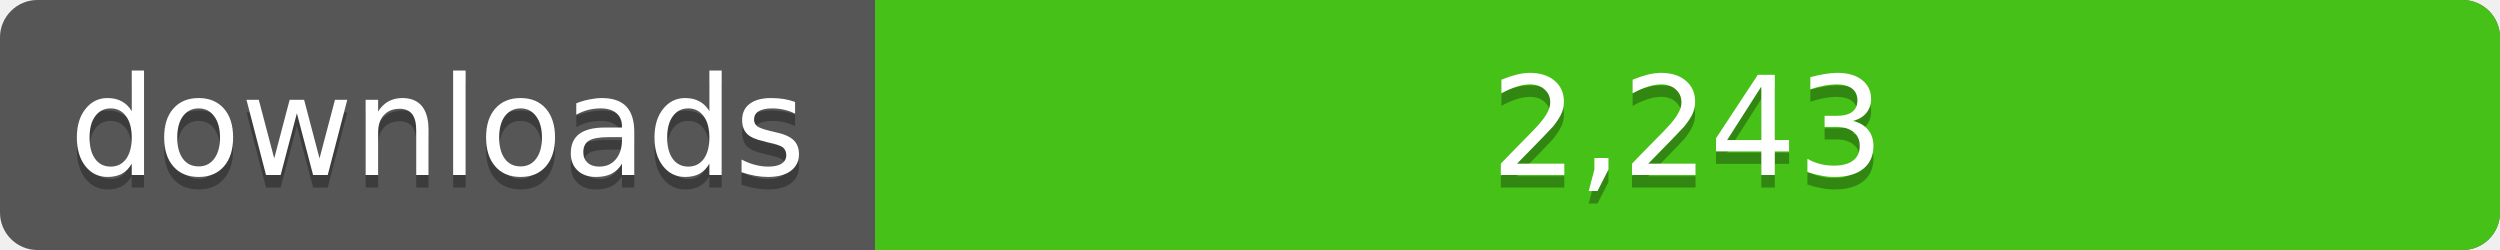
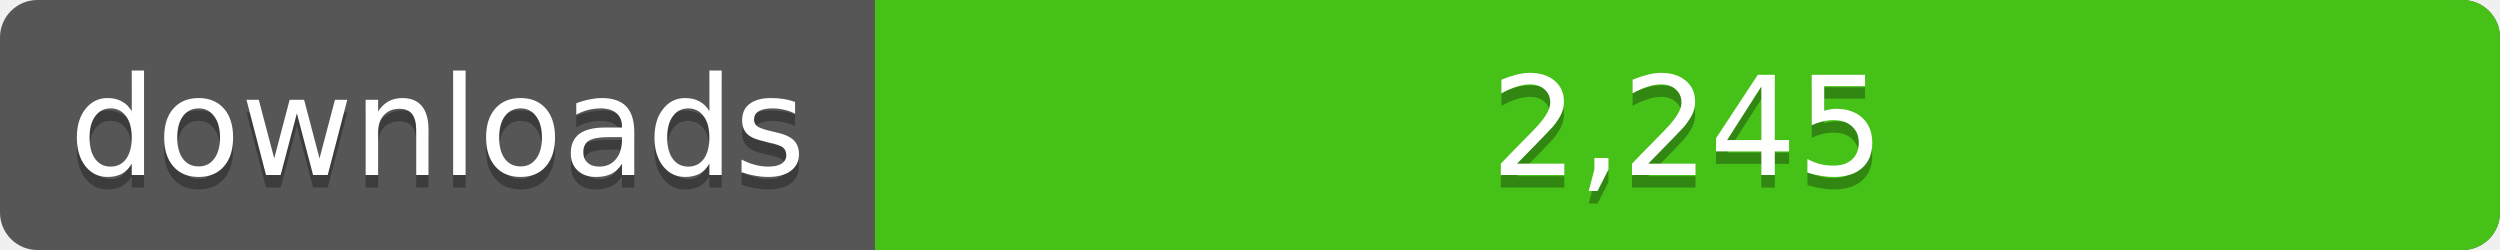
<svg xmlns="http://www.w3.org/2000/svg" width="200" height="20">
  <linearGradient id="a" x2="0" y2="100%%">
    <stop offset="0" stop-color="#bbb" stop-opacity=".1" />
    <stop offset="1" stop-opacity=".1" />
  </linearGradient>
  <rect rx="3" width="200" height="20" fill="#555" />
  <rect rx="3" x="70" width="130" height="20" fill="#4c1" />
  <path fill="#4c1" d="M70 0h4v20h-4z" />
  <rect rx="3" width="200" height="20" fill="url(#a)" />
  <g fill="#fff" text-anchor="middle" font-family="DejaVu Sans,Verdana,Geneva,sans-serif" font-size="11">
    <text x="35" y="15" fill="#010101" fill-opacity=".3">downloads</text>
    <text x="35" y="14">downloads</text>
-     <text x="135" y="15" fill="#010101" fill-opacity=".3">2,243</text>
-     <text x="135" y="14">2,243</text>
+     <text x="135" y="15" fill="#010101" fill-opacity=".3">2,245</text>
+     <text x="135" y="14">2,245</text>
  </g>
</svg>
